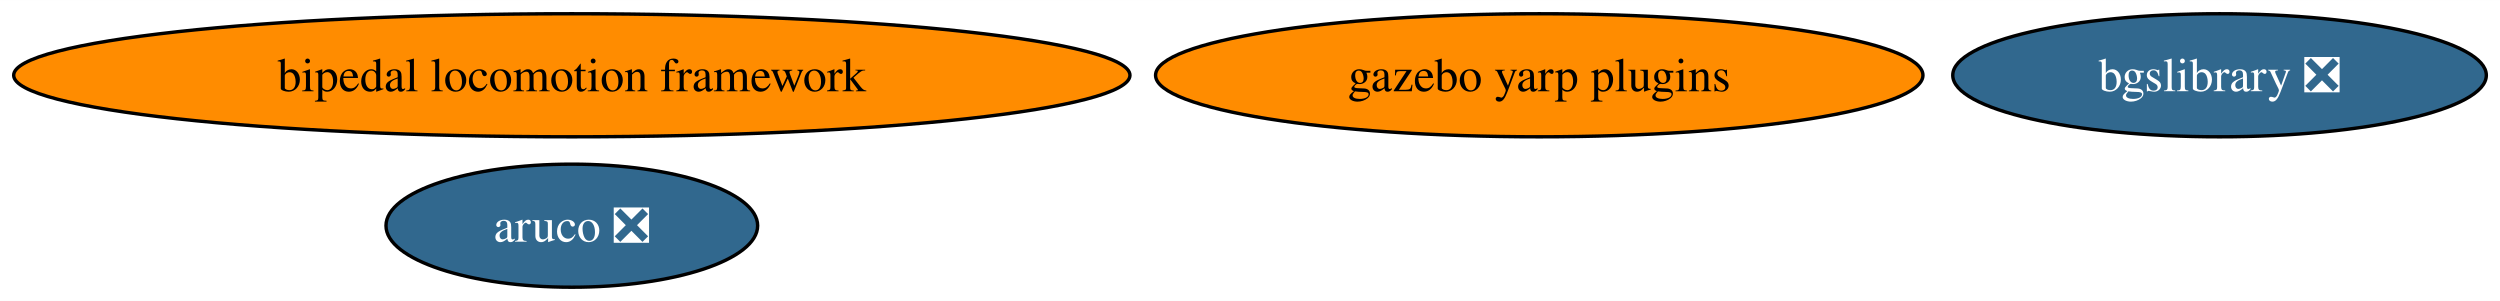
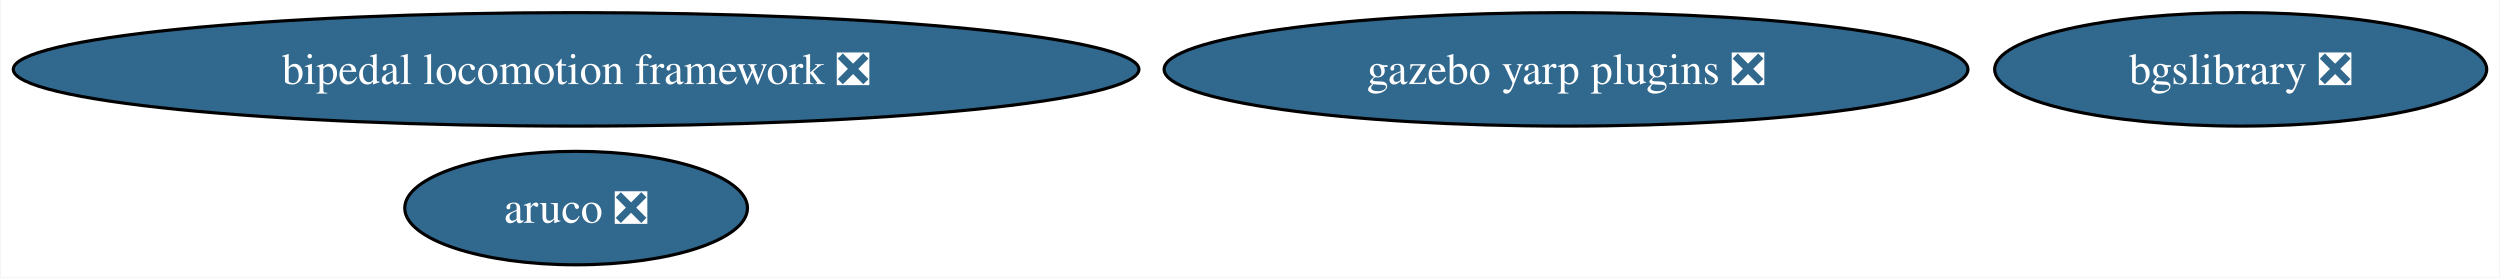
- <svg xmlns="http://www.w3.org/2000/svg" xmlns:xlink="http://www.w3.org/1999/xlink" width="731pt" height="88pt" viewBox="0.00 0.00 731.31 88.00">
+ <svg xmlns="http://www.w3.org/2000/svg" xmlns:xlink="http://www.w3.org/1999/xlink" width="793pt" height="88pt" viewBox="0.00 0.00 792.57 88.00">
  <g id="graph0" class="graph" transform="scale(1 1) rotate(0) translate(4 84)">
-     <polygon fill="white" stroke="none" points="-4,4 -4,-84 727.31,-84 727.31,4 -4,4" />
+     <polygon fill="white" stroke="none" points="-4,4 -4,-84 788.57,-84 788.57,4 -4,4" />
    <g id="node1" class="node">
      <g id="a_node1">
        <a xlink:href="https://github.com/conda-forge/aruco-feedstock/pull/15" xlink:title="aruco ❎">
-           <ellipse fill="#31688e" stroke="black" cx="163.27" cy="-18" rx="54.36" ry="18" />
-           <text text-anchor="middle" x="163.27" y="-13.32" font-family="Times,serif" font-size="14.00" fill="white">aruco ❎</text>
+           <ellipse fill="#31688e" stroke="black" cx="178.53" cy="-18" rx="54.36" ry="18" />
+           <text text-anchor="middle" x="178.53" y="-13.32" font-family="Times,serif" font-size="14.00" fill="white">aruco ❎</text>
        </a>
      </g>
    </g>
    <g id="node2" class="node">
      <g id="a_node2">
        <a xlink:href="https://github.com/conda-forge/bgslibrary-feedstock/pull/7" xlink:title="bgslibrary ❎">
-           <ellipse fill="#31688e" stroke="black" cx="645.27" cy="-62" rx="78.04" ry="18" />
-           <text text-anchor="middle" x="645.27" y="-57.33" font-family="Times,serif" font-size="14.00" fill="white">bgslibrary ❎</text>
+           <ellipse fill="#31688e" stroke="black" cx="706.53" cy="-62" rx="78.04" ry="18" />
+           <text text-anchor="middle" x="706.53" y="-57.33" font-family="Times,serif" font-size="14.00" fill="white">bgslibrary ❎</text>
        </a>
      </g>
    </g>
    <g id="node3" class="node">
      <g id="a_node3">
-         <a xlink:href="https://github.com/conda-forge/bipedal-locomotion-framework-feedstock" xlink:title="bipedal locomotion framework">
-           <ellipse fill="#ff8c00" stroke="black" cx="163.27" cy="-62" rx="163.27" ry="18" />
-           <text text-anchor="middle" x="163.27" y="-57.33" font-family="Times,serif" font-size="14.00">bipedal locomotion framework</text>
+         <a xlink:href="https://github.com/conda-forge/bipedal-locomotion-framework-feedstock/pull/54" xlink:title="bipedal locomotion framework ❎">
+           <ellipse fill="#31688e" stroke="black" cx="178.53" cy="-62" rx="178.53" ry="18" />
+           <text text-anchor="middle" x="178.53" y="-57.33" font-family="Times,serif" font-size="14.00" fill="white">bipedal locomotion framework ❎</text>
        </a>
      </g>
    </g>
    <g id="node4" class="node">
      <g id="a_node4">
-         <a xlink:href="https://github.com/conda-forge/gazebo-yarp-plugins-feedstock" xlink:title="gazebo yarp plugins">
-           <ellipse fill="#ff8c00" stroke="black" cx="446.27" cy="-62" rx="112.24" ry="18" />
-           <text text-anchor="middle" x="446.27" y="-57.33" font-family="Times,serif" font-size="14.00">gazebo yarp plugins</text>
+         <a xlink:href="https://github.com/conda-forge/gazebo-yarp-plugins-feedstock/pull/19" xlink:title="gazebo yarp plugins ❎">
+           <ellipse fill="#31688e" stroke="black" cx="492.53" cy="-62" rx="127.49" ry="18" />
+           <text text-anchor="middle" x="492.53" y="-57.33" font-family="Times,serif" font-size="14.00" fill="white">gazebo yarp plugins ❎</text>
        </a>
      </g>
    </g>
  </g>
</svg>
